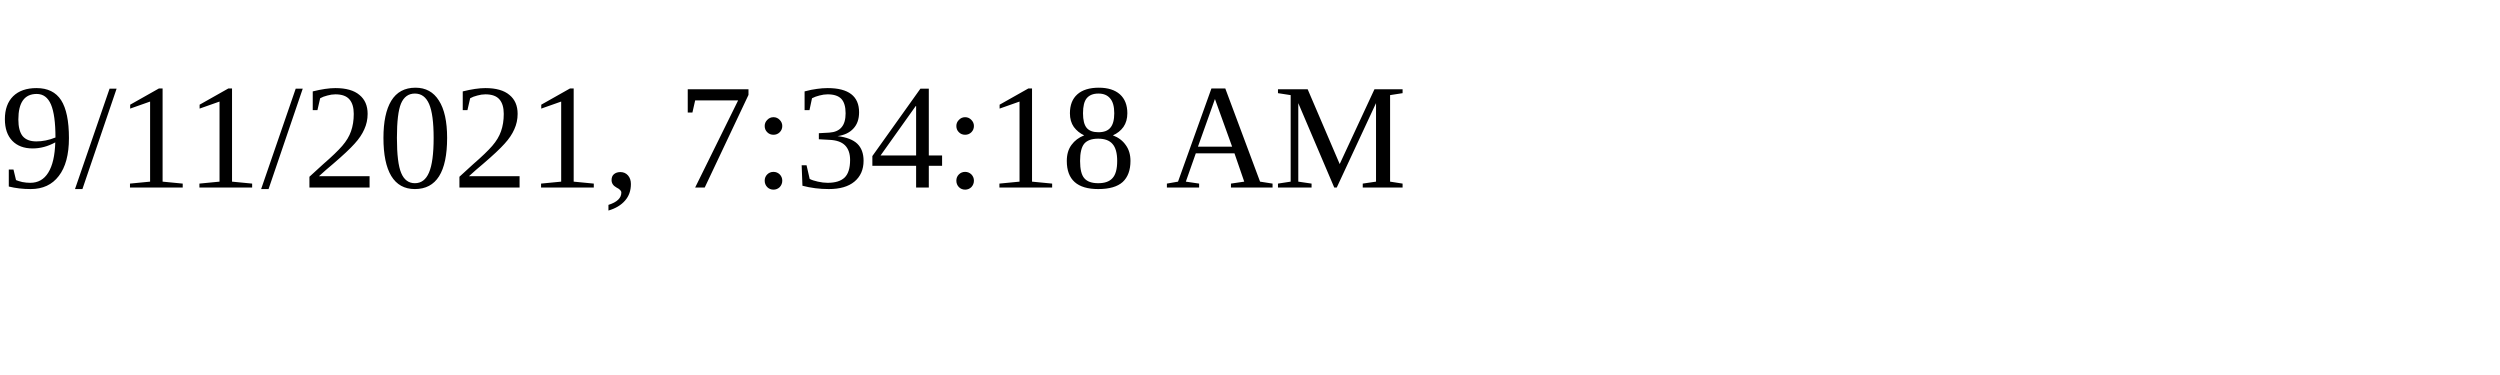
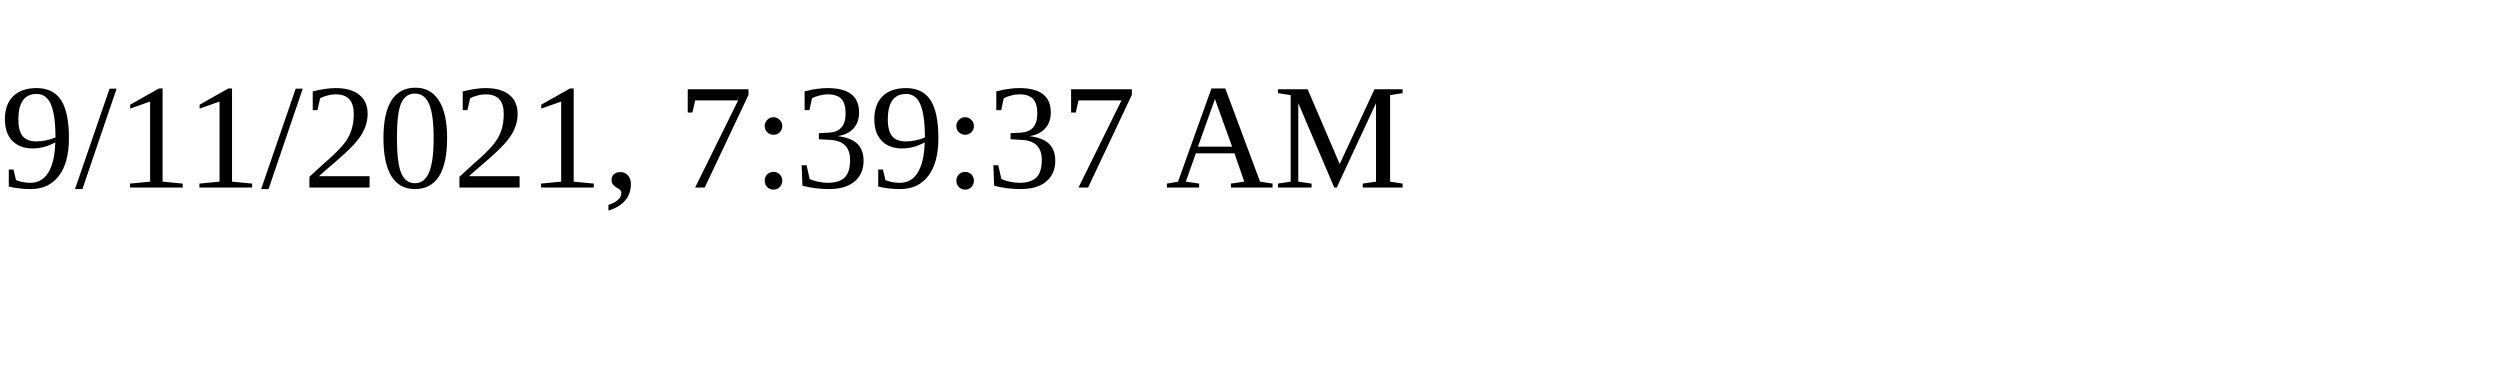
<svg xmlns="http://www.w3.org/2000/svg" height="30" width="200">
-   <text x="0" y="15">9/11/2021, 7:34:18 AM</text>
+   <text x="0" y="15">9/11/2021, 7:39:37 AM</text>
</svg>
